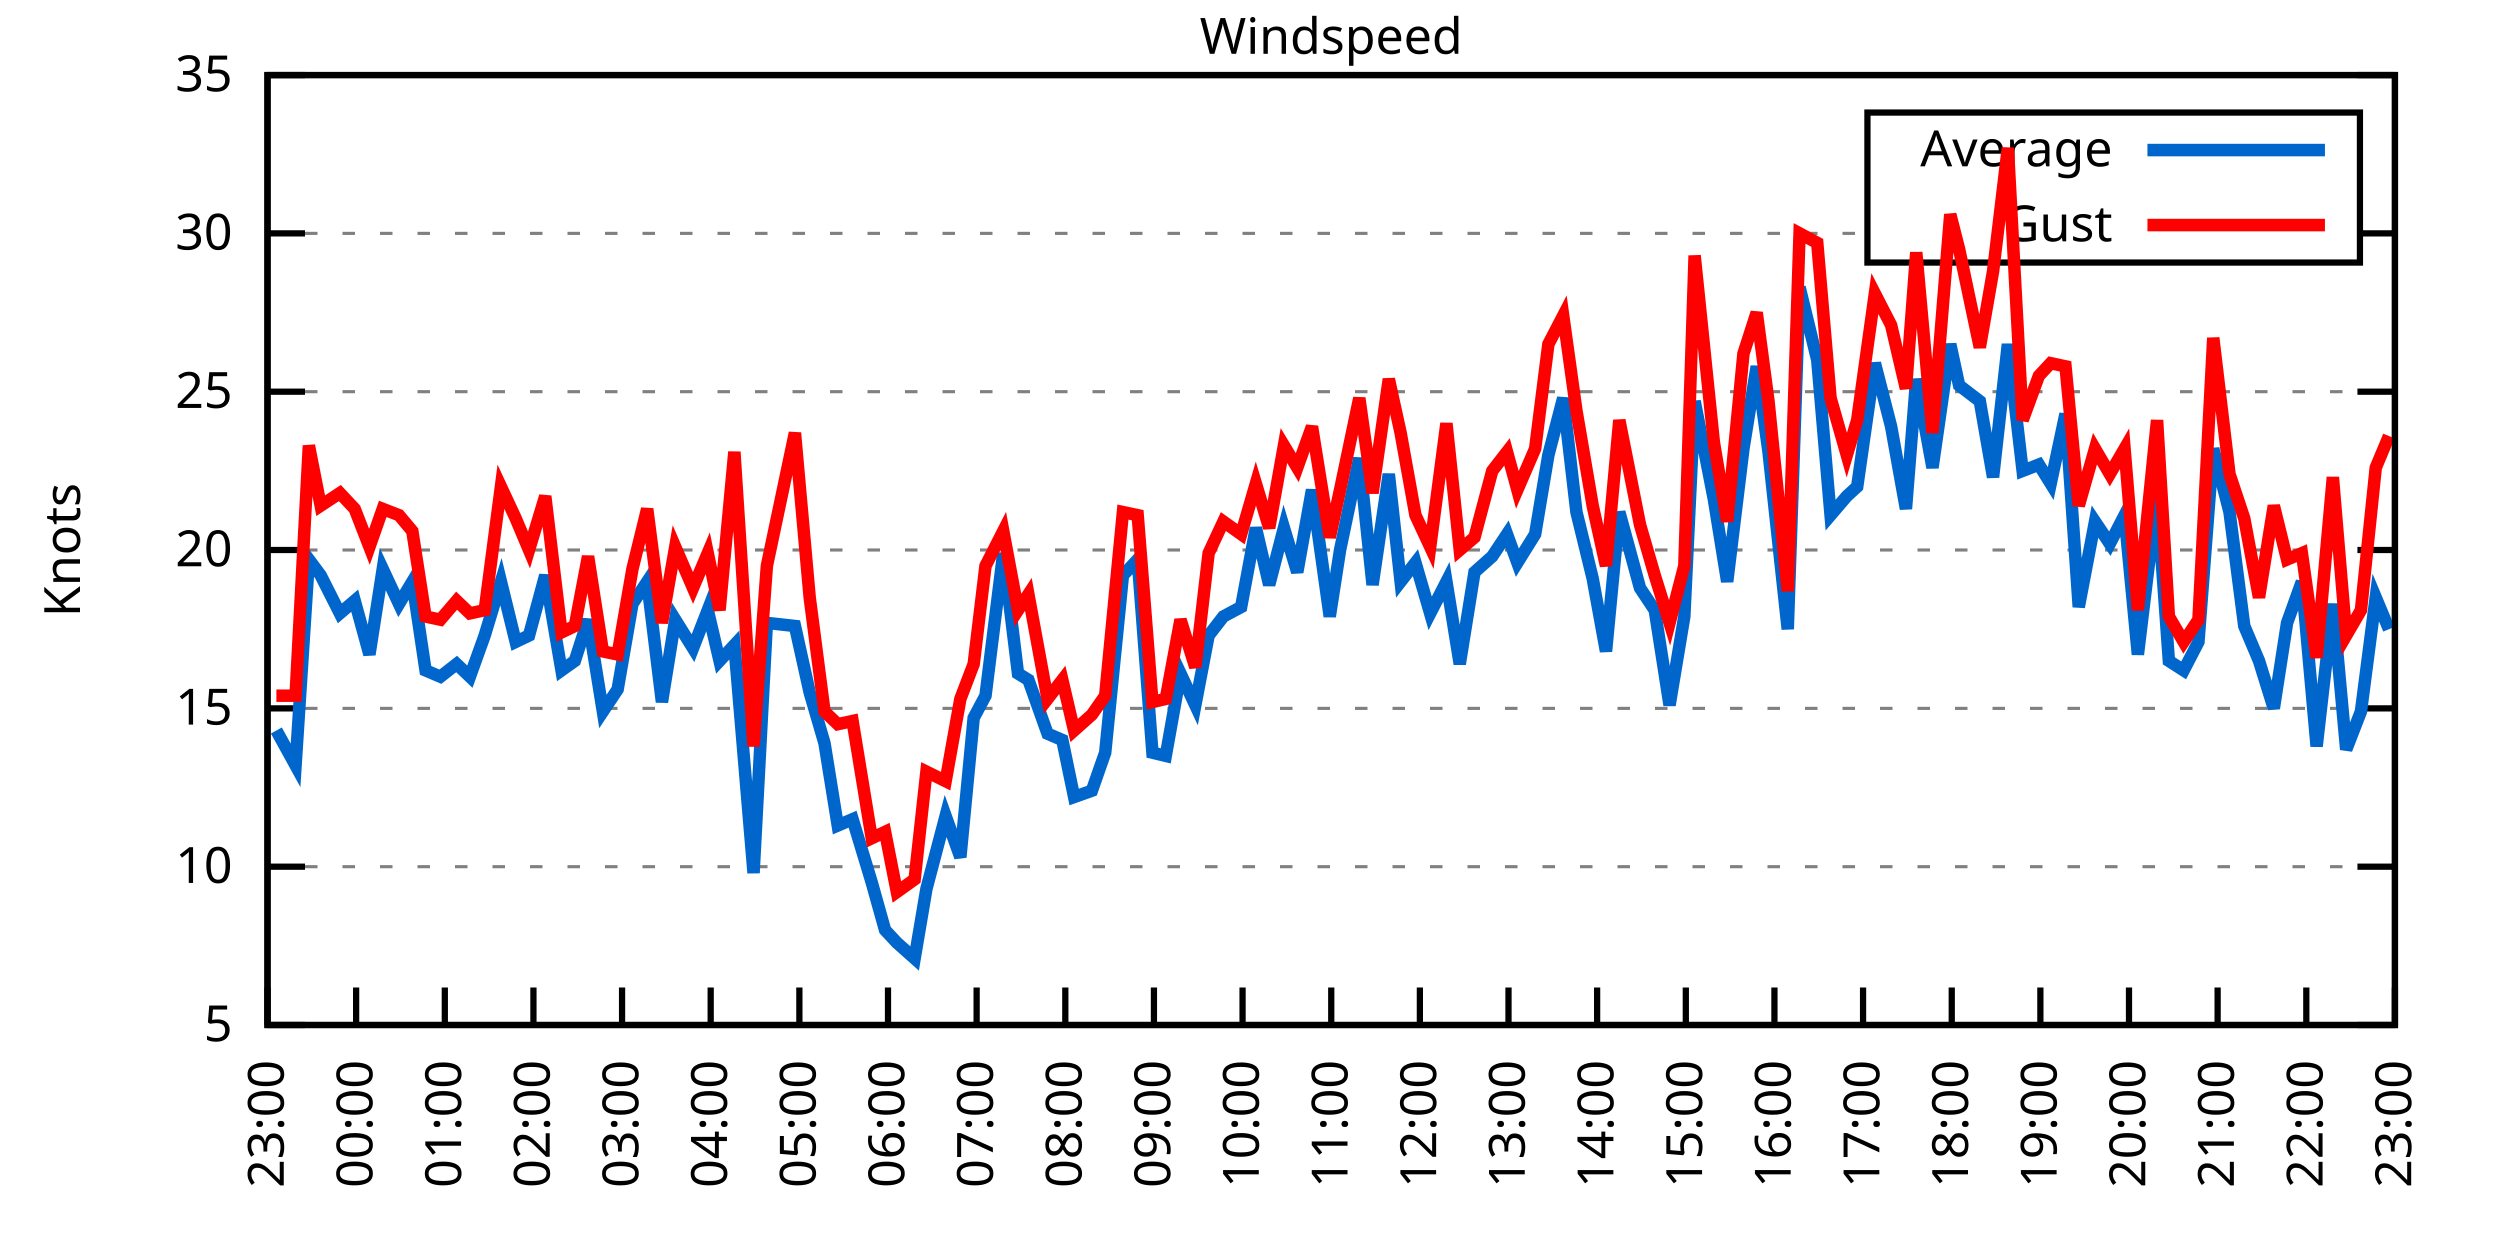
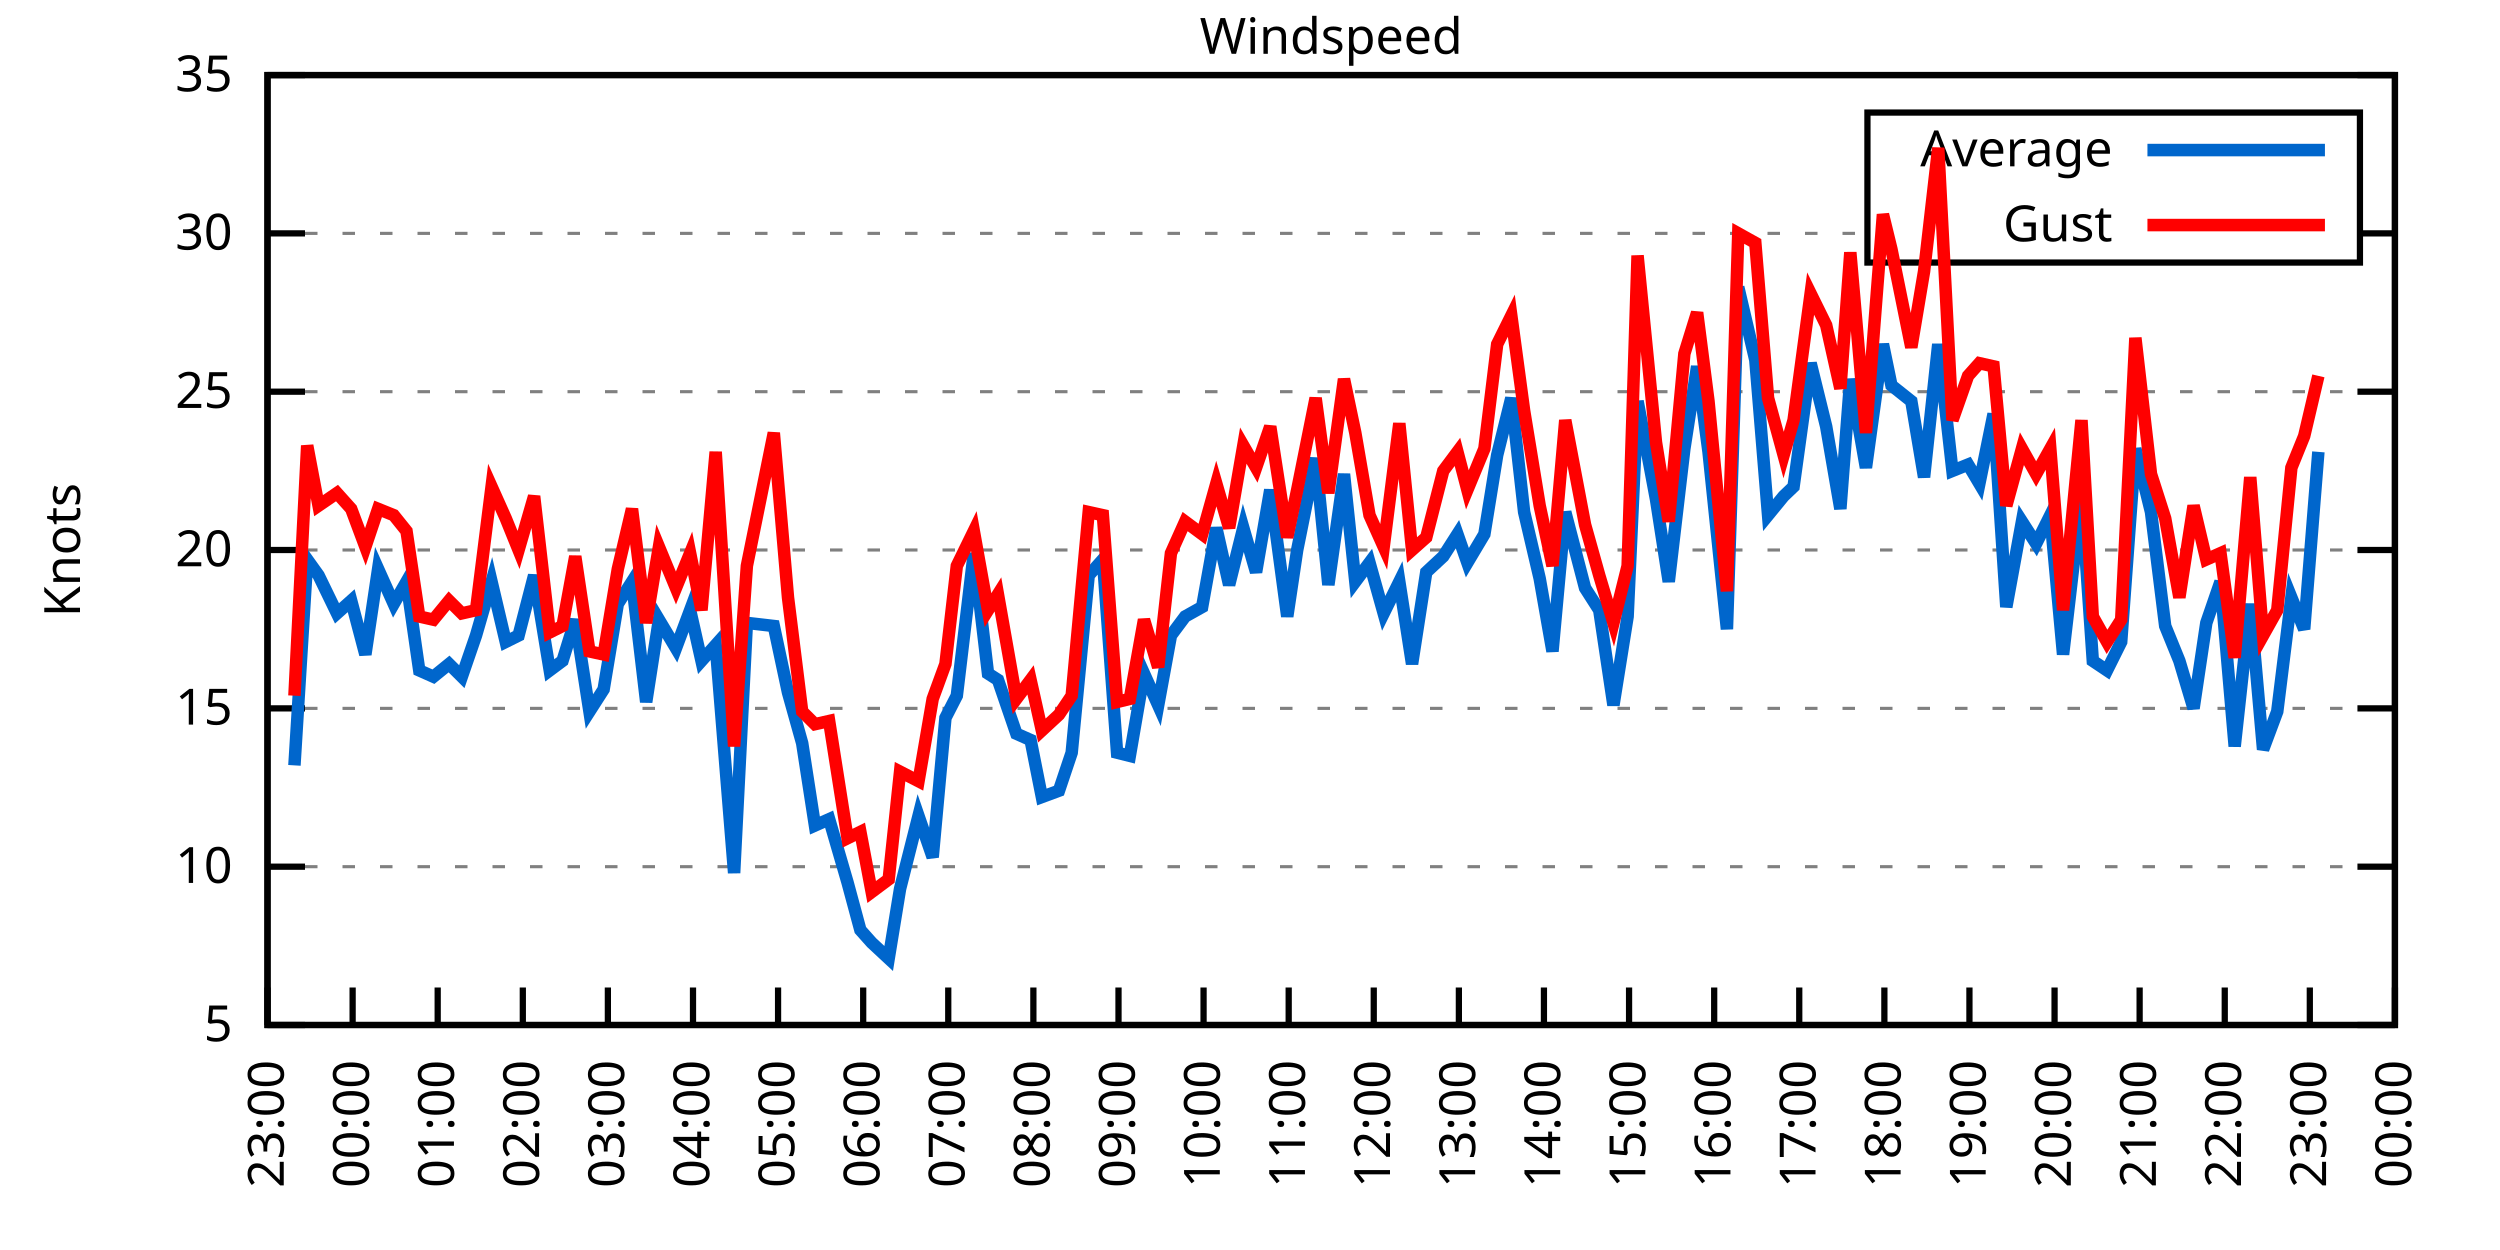
<svg xmlns="http://www.w3.org/2000/svg" xmlns:xlink="http://www.w3.org/1999/xlink" width="400" height="200" viewBox="0 0 400 200">
  <g id="gnuplot_canvas">
    <rect x="0" y="0" width="400" height="200" fill="none" />
    <defs>
      <circle id="gpDot" r="0.5" stroke-width="0.5" stroke="currentColor" />
      <path id="gpPt0" stroke-width="0.333" stroke="currentColor" d="M-1,0 h2 M0,-1 v2" />
      <path id="gpPt1" stroke-width="0.333" stroke="currentColor" d="M-1,-1 L1,1 M1,-1 L-1,1" />
      <path id="gpPt2" stroke-width="0.333" stroke="currentColor" d="M-1,0 L1,0 M0,-1 L0,1 M-1,-1 L1,1 M-1,1 L1,-1" />
      <rect id="gpPt3" stroke-width="0.333" stroke="currentColor" x="-1" y="-1" width="2" height="2" />
      <rect id="gpPt4" stroke-width="0.333" stroke="currentColor" fill="currentColor" x="-1" y="-1" width="2" height="2" />
      <circle id="gpPt5" stroke-width="0.333" stroke="currentColor" cx="0" cy="0" r="1" />
      <use xlink:href="#gpPt5" id="gpPt6" fill="currentColor" stroke="none" />
      <path id="gpPt7" stroke-width="0.333" stroke="currentColor" d="M0,-1.33 L-1.33,0.67 L1.33,0.67 z" />
      <use xlink:href="#gpPt7" id="gpPt8" fill="currentColor" stroke="none" />
      <use xlink:href="#gpPt7" id="gpPt9" stroke="currentColor" transform="rotate(180)" />
      <use xlink:href="#gpPt9" id="gpPt10" fill="currentColor" stroke="none" />
      <use xlink:href="#gpPt3" id="gpPt11" stroke="currentColor" transform="rotate(45)" />
      <use xlink:href="#gpPt11" id="gpPt12" fill="currentColor" stroke="none" />
      <path id="gpPt13" stroke-width="0.333" stroke="currentColor" d="M0,1.330 L1.265,0.411 L0.782,-1.067 L-0.782,-1.076 L-1.265,0.411 z" />
      <use xlink:href="#gpPt13" id="gpPt14" fill="currentColor" stroke="none" />
      <filter id="textbox" filterUnits="objectBoundingBox" x="0" y="0" height="1" width="1">
        <feFlood flood-color="white" flood-opacity="1" result="bgnd" />
        <feComposite in="SourceGraphic" in2="bgnd" operator="atop" />
      </filter>
      <filter id="greybox" filterUnits="objectBoundingBox" x="0" y="0" height="1" width="1">
        <feFlood flood-color="lightgrey" flood-opacity="1" result="grey" />
        <feComposite in="SourceGraphic" in2="grey" operator="atop" />
      </filter>
    </defs>
    <g fill="none" color="white" stroke="currentColor" stroke-width="1.00" stroke-linecap="butt" stroke-linejoin="miter">
</g>
    <g fill="none" color="black" stroke="currentColor" stroke-width="1.00" stroke-linecap="butt" stroke-linejoin="miter">
      <g stroke="none" shape-rendering="crispEdges">
        <polygon fill="rgb(255, 255, 255)" points="42.80,164.00 383.18,164.00 383.18,12.02 42.80,12.02 " />
      </g>
    </g>
    <g fill="none" color="black" stroke="currentColor" stroke-width="1.00" stroke-linecap="butt" stroke-linejoin="miter">
</g>
    <g fill="none" color="black" stroke="black" stroke-width="0.50" stroke-linecap="butt" stroke-linejoin="miter">
</g>
    <g fill="none" color="gray" stroke="currentColor" stroke-width="0.50" stroke-linecap="butt" stroke-linejoin="miter">
      <path stroke="gray" stroke-dasharray="2,4" class="gridline" d="M42.80,164.00 L383.19,164.00  " />
    </g>
    <g fill="none" color="gray" stroke="gray" stroke-width="1.00" stroke-linecap="butt" stroke-linejoin="miter">
</g>
    <g fill="none" color="black" stroke="currentColor" stroke-width="1.00" stroke-linecap="butt" stroke-linejoin="miter">
      <path stroke="black" d="M42.80,164.00 L48.80,164.00 M383.19,164.00 L377.19,164.00  " />
      <g transform="translate(37.20,166.60)" stroke="none" fill="black" font-family="Sans" font-size="8.00" text-anchor="end">
        <text>
          <tspan font-family="Sans"> 5</tspan>
        </text>
      </g>
    </g>
    <g fill="none" color="black" stroke="currentColor" stroke-width="1.00" stroke-linecap="butt" stroke-linejoin="miter">
</g>
    <g fill="none" color="black" stroke="black" stroke-width="0.50" stroke-linecap="butt" stroke-linejoin="miter">
</g>
    <g fill="none" color="gray" stroke="currentColor" stroke-width="0.50" stroke-linecap="butt" stroke-linejoin="miter">
      <path stroke="gray" stroke-dasharray="2,4" class="gridline" d="M42.80,138.67 L383.19,138.67  " />
    </g>
    <g fill="none" color="gray" stroke="gray" stroke-width="1.00" stroke-linecap="butt" stroke-linejoin="miter">
</g>
    <g fill="none" color="black" stroke="currentColor" stroke-width="1.00" stroke-linecap="butt" stroke-linejoin="miter">
      <path stroke="black" d="M42.80,138.67 L48.80,138.67 M383.19,138.67 L377.19,138.67  " />
      <g transform="translate(37.20,141.27)" stroke="none" fill="black" font-family="Sans" font-size="8.00" text-anchor="end">
        <text>
          <tspan font-family="Sans"> 10</tspan>
        </text>
      </g>
    </g>
    <g fill="none" color="black" stroke="currentColor" stroke-width="1.00" stroke-linecap="butt" stroke-linejoin="miter">
</g>
    <g fill="none" color="black" stroke="black" stroke-width="0.50" stroke-linecap="butt" stroke-linejoin="miter">
</g>
    <g fill="none" color="gray" stroke="currentColor" stroke-width="0.50" stroke-linecap="butt" stroke-linejoin="miter">
      <path stroke="gray" stroke-dasharray="2,4" class="gridline" d="M42.80,113.34 L383.19,113.34  " />
    </g>
    <g fill="none" color="gray" stroke="gray" stroke-width="1.00" stroke-linecap="butt" stroke-linejoin="miter">
</g>
    <g fill="none" color="black" stroke="currentColor" stroke-width="1.00" stroke-linecap="butt" stroke-linejoin="miter">
      <path stroke="black" d="M42.80,113.34 L48.80,113.34 M383.19,113.34 L377.19,113.34  " />
      <g transform="translate(37.20,115.94)" stroke="none" fill="black" font-family="Sans" font-size="8.00" text-anchor="end">
        <text>
          <tspan font-family="Sans"> 15</tspan>
        </text>
      </g>
    </g>
    <g fill="none" color="black" stroke="currentColor" stroke-width="1.00" stroke-linecap="butt" stroke-linejoin="miter">
</g>
    <g fill="none" color="black" stroke="black" stroke-width="0.50" stroke-linecap="butt" stroke-linejoin="miter">
</g>
    <g fill="none" color="gray" stroke="currentColor" stroke-width="0.50" stroke-linecap="butt" stroke-linejoin="miter">
      <path stroke="gray" stroke-dasharray="2,4" class="gridline" d="M42.80,88.00 L383.19,88.00  " />
    </g>
    <g fill="none" color="gray" stroke="gray" stroke-width="1.00" stroke-linecap="butt" stroke-linejoin="miter">
</g>
    <g fill="none" color="black" stroke="currentColor" stroke-width="1.00" stroke-linecap="butt" stroke-linejoin="miter">
      <path stroke="black" d="M42.80,88.00 L48.80,88.00 M383.19,88.00 L377.19,88.00  " />
      <g transform="translate(37.20,90.60)" stroke="none" fill="black" font-family="Sans" font-size="8.00" text-anchor="end">
        <text>
          <tspan font-family="Sans"> 20</tspan>
        </text>
      </g>
    </g>
    <g fill="none" color="black" stroke="currentColor" stroke-width="1.00" stroke-linecap="butt" stroke-linejoin="miter">
</g>
    <g fill="none" color="black" stroke="black" stroke-width="0.50" stroke-linecap="butt" stroke-linejoin="miter">
</g>
    <g fill="none" color="gray" stroke="currentColor" stroke-width="0.50" stroke-linecap="butt" stroke-linejoin="miter">
      <path stroke="gray" stroke-dasharray="2,4" class="gridline" d="M42.80,62.67 L383.19,62.67  " />
    </g>
    <g fill="none" color="gray" stroke="gray" stroke-width="1.00" stroke-linecap="butt" stroke-linejoin="miter">
</g>
    <g fill="none" color="black" stroke="currentColor" stroke-width="1.00" stroke-linecap="butt" stroke-linejoin="miter">
      <path stroke="black" d="M42.80,62.67 L48.80,62.67 M383.19,62.67 L377.19,62.67  " />
      <g transform="translate(37.20,65.27)" stroke="none" fill="black" font-family="Sans" font-size="8.00" text-anchor="end">
        <text>
          <tspan font-family="Sans"> 25</tspan>
        </text>
      </g>
    </g>
    <g fill="none" color="black" stroke="currentColor" stroke-width="1.00" stroke-linecap="butt" stroke-linejoin="miter">
</g>
    <g fill="none" color="black" stroke="black" stroke-width="0.50" stroke-linecap="butt" stroke-linejoin="miter">
</g>
    <g fill="none" color="gray" stroke="currentColor" stroke-width="0.50" stroke-linecap="butt" stroke-linejoin="miter">
      <path stroke="gray" stroke-dasharray="2,4" class="gridline" d="M42.80,37.34 L298.79,37.34 M377.59,37.34 L383.19,37.34  " />
    </g>
    <g fill="none" color="gray" stroke="gray" stroke-width="1.00" stroke-linecap="butt" stroke-linejoin="miter">
</g>
    <g fill="none" color="black" stroke="currentColor" stroke-width="1.00" stroke-linecap="butt" stroke-linejoin="miter">
      <path stroke="black" d="M42.80,37.34 L48.80,37.34 M383.19,37.34 L377.19,37.34  " />
      <g transform="translate(37.20,39.94)" stroke="none" fill="black" font-family="Sans" font-size="8.00" text-anchor="end">
        <text>
          <tspan font-family="Sans"> 30</tspan>
        </text>
      </g>
    </g>
    <g fill="none" color="black" stroke="currentColor" stroke-width="1.00" stroke-linecap="butt" stroke-linejoin="miter">
</g>
    <g fill="none" color="black" stroke="black" stroke-width="0.50" stroke-linecap="butt" stroke-linejoin="miter">
</g>
    <g fill="none" color="gray" stroke="currentColor" stroke-width="0.50" stroke-linecap="butt" stroke-linejoin="miter">
      <path stroke="gray" stroke-dasharray="2,4" class="gridline" d="M42.80,12.01 L383.19,12.01  " />
    </g>
    <g fill="none" color="gray" stroke="gray" stroke-width="1.00" stroke-linecap="butt" stroke-linejoin="miter">
</g>
    <g fill="none" color="black" stroke="currentColor" stroke-width="1.00" stroke-linecap="butt" stroke-linejoin="miter">
      <path stroke="black" d="M42.80,12.01 L48.80,12.01 M383.19,12.01 L377.19,12.01  " />
      <g transform="translate(37.20,14.61)" stroke="none" fill="black" font-family="Sans" font-size="8.00" text-anchor="end">
        <text>
          <tspan font-family="Sans"> 35</tspan>
        </text>
      </g>
    </g>
    <g fill="none" color="black" stroke="currentColor" stroke-width="1.00" stroke-linecap="butt" stroke-linejoin="miter">
      <path stroke="black" d="M42.80,164.00 L42.80,158.00  " />
      <g transform="translate(45.40,169.60) rotate(270.00)" stroke="none" fill="black" font-family="Sans" font-size="8.00" text-anchor="end">
        <text>
          <tspan font-family="Sans">23:00</tspan>
        </text>
      </g>
    </g>
    <g fill="none" color="black" stroke="currentColor" stroke-width="1.00" stroke-linecap="butt" stroke-linejoin="miter">
-       <path stroke="black" d="M56.98,164.00 L56.98,158.00  " />
-       <g transform="translate(59.58,169.60) rotate(270.00)" stroke="none" fill="black" font-family="Sans" font-size="8.00" text-anchor="end">
+       <path stroke="black" d="M56.42,164.00 L56.42,158.00  " />
+       <g transform="translate(59.02,169.60) rotate(270.00)" stroke="none" fill="black" font-family="Sans" font-size="8.00" text-anchor="end">
        <text>
          <tspan font-family="Sans">00:00</tspan>
        </text>
      </g>
    </g>
    <g fill="none" color="black" stroke="currentColor" stroke-width="1.00" stroke-linecap="butt" stroke-linejoin="miter">
-       <path stroke="black" d="M71.17,164.00 L71.17,158.00  " />
-       <g transform="translate(73.77,169.60) rotate(270.00)" stroke="none" fill="black" font-family="Sans" font-size="8.00" text-anchor="end">
+       <path stroke="black" d="M70.03,164.00 L70.03,158.00  " />
+       <g transform="translate(72.63,169.60) rotate(270.00)" stroke="none" fill="black" font-family="Sans" font-size="8.00" text-anchor="end">
        <text>
          <tspan font-family="Sans">01:00</tspan>
        </text>
      </g>
    </g>
    <g fill="none" color="black" stroke="currentColor" stroke-width="1.00" stroke-linecap="butt" stroke-linejoin="miter">
-       <path stroke="black" d="M85.35,164.00 L85.35,158.00  " />
-       <g transform="translate(87.95,169.60) rotate(270.00)" stroke="none" fill="black" font-family="Sans" font-size="8.00" text-anchor="end">
+       <path stroke="black" d="M83.65,164.00 L83.65,158.00  " />
+       <g transform="translate(86.25,169.60) rotate(270.00)" stroke="none" fill="black" font-family="Sans" font-size="8.00" text-anchor="end">
        <text>
          <tspan font-family="Sans">02:00</tspan>
        </text>
      </g>
    </g>
    <g fill="none" color="black" stroke="currentColor" stroke-width="1.00" stroke-linecap="butt" stroke-linejoin="miter">
-       <path stroke="black" d="M99.53,164.00 L99.53,158.00  " />
-       <g transform="translate(102.13,169.60) rotate(270.00)" stroke="none" fill="black" font-family="Sans" font-size="8.00" text-anchor="end">
+       <path stroke="black" d="M97.26,164.00 L97.26,158.00  " />
+       <g transform="translate(99.86,169.60) rotate(270.00)" stroke="none" fill="black" font-family="Sans" font-size="8.00" text-anchor="end">
        <text>
          <tspan font-family="Sans">03:00</tspan>
        </text>
      </g>
    </g>
    <g fill="none" color="black" stroke="currentColor" stroke-width="1.00" stroke-linecap="butt" stroke-linejoin="miter">
-       <path stroke="black" d="M113.71,164.00 L113.71,158.00  " />
-       <g transform="translate(116.31,169.60) rotate(270.00)" stroke="none" fill="black" font-family="Sans" font-size="8.00" text-anchor="end">
+       <path stroke="black" d="M110.88,164.00 L110.88,158.00  " />
+       <g transform="translate(113.48,169.60) rotate(270.00)" stroke="none" fill="black" font-family="Sans" font-size="8.00" text-anchor="end">
        <text>
          <tspan font-family="Sans">04:00</tspan>
        </text>
      </g>
    </g>
    <g fill="none" color="black" stroke="currentColor" stroke-width="1.00" stroke-linecap="butt" stroke-linejoin="miter">
-       <path stroke="black" d="M127.90,164.00 L127.90,158.00  " />
-       <g transform="translate(130.50,169.60) rotate(270.00)" stroke="none" fill="black" font-family="Sans" font-size="8.00" text-anchor="end">
+       <path stroke="black" d="M124.49,164.00 L124.49,158.00  " />
+       <g transform="translate(127.09,169.60) rotate(270.00)" stroke="none" fill="black" font-family="Sans" font-size="8.00" text-anchor="end">
        <text>
          <tspan font-family="Sans">05:00</tspan>
        </text>
      </g>
    </g>
    <g fill="none" color="black" stroke="currentColor" stroke-width="1.00" stroke-linecap="butt" stroke-linejoin="miter">
-       <path stroke="black" d="M142.08,164.00 L142.08,158.00  " />
-       <g transform="translate(144.68,169.60) rotate(270.00)" stroke="none" fill="black" font-family="Sans" font-size="8.00" text-anchor="end">
+       <path stroke="black" d="M138.11,164.00 L138.11,158.00  " />
+       <g transform="translate(140.71,169.60) rotate(270.00)" stroke="none" fill="black" font-family="Sans" font-size="8.00" text-anchor="end">
        <text>
          <tspan font-family="Sans">06:00</tspan>
        </text>
      </g>
    </g>
    <g fill="none" color="black" stroke="currentColor" stroke-width="1.00" stroke-linecap="butt" stroke-linejoin="miter">
-       <path stroke="black" d="M156.26,164.00 L156.26,158.00  " />
-       <g transform="translate(158.86,169.60) rotate(270.00)" stroke="none" fill="black" font-family="Sans" font-size="8.00" text-anchor="end">
+       <path stroke="black" d="M151.72,164.00 L151.72,158.00  " />
+       <g transform="translate(154.32,169.60) rotate(270.00)" stroke="none" fill="black" font-family="Sans" font-size="8.00" text-anchor="end">
        <text>
          <tspan font-family="Sans">07:00</tspan>
        </text>
      </g>
    </g>
    <g fill="none" color="black" stroke="currentColor" stroke-width="1.00" stroke-linecap="butt" stroke-linejoin="miter">
-       <path stroke="black" d="M170.45,164.00 L170.45,158.00  " />
-       <g transform="translate(173.05,169.60) rotate(270.00)" stroke="none" fill="black" font-family="Sans" font-size="8.00" text-anchor="end">
+       <path stroke="black" d="M165.34,164.00 L165.34,158.00  " />
+       <g transform="translate(167.94,169.60) rotate(270.00)" stroke="none" fill="black" font-family="Sans" font-size="8.00" text-anchor="end">
        <text>
          <tspan font-family="Sans">08:00</tspan>
        </text>
      </g>
    </g>
    <g fill="none" color="black" stroke="currentColor" stroke-width="1.00" stroke-linecap="butt" stroke-linejoin="miter">
-       <path stroke="black" d="M184.63,164.00 L184.63,158.00  " />
-       <g transform="translate(187.23,169.60) rotate(270.00)" stroke="none" fill="black" font-family="Sans" font-size="8.00" text-anchor="end">
+       <path stroke="black" d="M178.96,164.00 L178.96,158.00  " />
+       <g transform="translate(181.56,169.60) rotate(270.00)" stroke="none" fill="black" font-family="Sans" font-size="8.00" text-anchor="end">
        <text>
          <tspan font-family="Sans">09:00</tspan>
        </text>
      </g>
    </g>
    <g fill="none" color="black" stroke="currentColor" stroke-width="1.00" stroke-linecap="butt" stroke-linejoin="miter">
-       <path stroke="black" d="M198.81,164.00 L198.81,158.00  " />
-       <g transform="translate(201.41,169.60) rotate(270.00)" stroke="none" fill="black" font-family="Sans" font-size="8.00" text-anchor="end">
+       <path stroke="black" d="M192.57,164.00 L192.57,158.00  " />
+       <g transform="translate(195.17,169.60) rotate(270.00)" stroke="none" fill="black" font-family="Sans" font-size="8.00" text-anchor="end">
        <text>
          <tspan font-family="Sans">10:00</tspan>
        </text>
      </g>
    </g>
    <g fill="none" color="black" stroke="currentColor" stroke-width="1.00" stroke-linecap="butt" stroke-linejoin="miter">
-       <path stroke="black" d="M213.00,164.00 L213.00,158.00  " />
-       <g transform="translate(215.60,169.60) rotate(270.00)" stroke="none" fill="black" font-family="Sans" font-size="8.00" text-anchor="end">
+       <path stroke="black" d="M206.19,164.00 L206.19,158.00  " />
+       <g transform="translate(208.79,169.60) rotate(270.00)" stroke="none" fill="black" font-family="Sans" font-size="8.00" text-anchor="end">
        <text>
          <tspan font-family="Sans">11:00</tspan>
        </text>
      </g>
    </g>
    <g fill="none" color="black" stroke="currentColor" stroke-width="1.00" stroke-linecap="butt" stroke-linejoin="miter">
-       <path stroke="black" d="M227.18,164.00 L227.18,158.00  " />
-       <g transform="translate(229.78,169.60) rotate(270.00)" stroke="none" fill="black" font-family="Sans" font-size="8.00" text-anchor="end">
+       <path stroke="black" d="M219.80,164.00 L219.80,158.00  " />
+       <g transform="translate(222.40,169.60) rotate(270.00)" stroke="none" fill="black" font-family="Sans" font-size="8.00" text-anchor="end">
        <text>
          <tspan font-family="Sans">12:00</tspan>
        </text>
      </g>
    </g>
    <g fill="none" color="black" stroke="currentColor" stroke-width="1.00" stroke-linecap="butt" stroke-linejoin="miter">
-       <path stroke="black" d="M241.36,164.00 L241.36,158.00  " />
-       <g transform="translate(243.96,169.60) rotate(270.00)" stroke="none" fill="black" font-family="Sans" font-size="8.00" text-anchor="end">
+       <path stroke="black" d="M233.42,164.00 L233.42,158.00  " />
+       <g transform="translate(236.02,169.60) rotate(270.00)" stroke="none" fill="black" font-family="Sans" font-size="8.00" text-anchor="end">
        <text>
          <tspan font-family="Sans">13:00</tspan>
        </text>
      </g>
    </g>
    <g fill="none" color="black" stroke="currentColor" stroke-width="1.00" stroke-linecap="butt" stroke-linejoin="miter">
-       <path stroke="black" d="M255.54,164.00 L255.54,158.00  " />
-       <g transform="translate(258.14,169.60) rotate(270.00)" stroke="none" fill="black" font-family="Sans" font-size="8.00" text-anchor="end">
+       <path stroke="black" d="M247.03,164.00 L247.03,158.00  " />
+       <g transform="translate(249.63,169.60) rotate(270.00)" stroke="none" fill="black" font-family="Sans" font-size="8.00" text-anchor="end">
        <text>
          <tspan font-family="Sans">14:00</tspan>
        </text>
      </g>
    </g>
    <g fill="none" color="black" stroke="currentColor" stroke-width="1.00" stroke-linecap="butt" stroke-linejoin="miter">
-       <path stroke="black" d="M269.73,164.00 L269.73,158.00  " />
-       <g transform="translate(272.33,169.60) rotate(270.00)" stroke="none" fill="black" font-family="Sans" font-size="8.00" text-anchor="end">
+       <path stroke="black" d="M260.65,164.00 L260.65,158.00  " />
+       <g transform="translate(263.25,169.60) rotate(270.00)" stroke="none" fill="black" font-family="Sans" font-size="8.00" text-anchor="end">
        <text>
          <tspan font-family="Sans">15:00</tspan>
        </text>
      </g>
    </g>
    <g fill="none" color="black" stroke="currentColor" stroke-width="1.00" stroke-linecap="butt" stroke-linejoin="miter">
-       <path stroke="black" d="M283.91,164.00 L283.91,158.00  " />
-       <g transform="translate(286.51,169.60) rotate(270.00)" stroke="none" fill="black" font-family="Sans" font-size="8.00" text-anchor="end">
+       <path stroke="black" d="M274.27,164.00 L274.27,158.00  " />
+       <g transform="translate(276.87,169.60) rotate(270.00)" stroke="none" fill="black" font-family="Sans" font-size="8.00" text-anchor="end">
        <text>
          <tspan font-family="Sans">16:00</tspan>
        </text>
      </g>
    </g>
    <g fill="none" color="black" stroke="currentColor" stroke-width="1.00" stroke-linecap="butt" stroke-linejoin="miter">
-       <path stroke="black" d="M298.09,164.00 L298.09,158.00  " />
-       <g transform="translate(300.69,169.60) rotate(270.00)" stroke="none" fill="black" font-family="Sans" font-size="8.00" text-anchor="end">
+       <path stroke="black" d="M287.88,164.00 L287.88,158.00  " />
+       <g transform="translate(290.48,169.60) rotate(270.00)" stroke="none" fill="black" font-family="Sans" font-size="8.00" text-anchor="end">
        <text>
          <tspan font-family="Sans">17:00</tspan>
        </text>
      </g>
    </g>
    <g fill="none" color="black" stroke="currentColor" stroke-width="1.00" stroke-linecap="butt" stroke-linejoin="miter">
-       <path stroke="black" d="M312.28,164.00 L312.28,158.00  " />
-       <g transform="translate(314.88,169.60) rotate(270.00)" stroke="none" fill="black" font-family="Sans" font-size="8.00" text-anchor="end">
+       <path stroke="black" d="M301.50,164.00 L301.50,158.00  " />
+       <g transform="translate(304.10,169.60) rotate(270.00)" stroke="none" fill="black" font-family="Sans" font-size="8.00" text-anchor="end">
        <text>
          <tspan font-family="Sans">18:00</tspan>
        </text>
      </g>
    </g>
    <g fill="none" color="black" stroke="currentColor" stroke-width="1.00" stroke-linecap="butt" stroke-linejoin="miter">
-       <path stroke="black" d="M326.46,164.00 L326.46,158.00  " />
-       <g transform="translate(329.06,169.60) rotate(270.00)" stroke="none" fill="black" font-family="Sans" font-size="8.00" text-anchor="end">
+       <path stroke="black" d="M315.11,164.00 L315.11,158.00  " />
+       <g transform="translate(317.71,169.60) rotate(270.00)" stroke="none" fill="black" font-family="Sans" font-size="8.00" text-anchor="end">
        <text>
          <tspan font-family="Sans">19:00</tspan>
        </text>
      </g>
    </g>
    <g fill="none" color="black" stroke="currentColor" stroke-width="1.00" stroke-linecap="butt" stroke-linejoin="miter">
-       <path stroke="black" d="M340.64,164.00 L340.64,158.00  " />
-       <g transform="translate(343.24,169.60) rotate(270.00)" stroke="none" fill="black" font-family="Sans" font-size="8.00" text-anchor="end">
+       <path stroke="black" d="M328.73,164.00 L328.73,158.00  " />
+       <g transform="translate(331.33,169.60) rotate(270.00)" stroke="none" fill="black" font-family="Sans" font-size="8.00" text-anchor="end">
        <text>
          <tspan font-family="Sans">20:00</tspan>
        </text>
      </g>
    </g>
    <g fill="none" color="black" stroke="currentColor" stroke-width="1.00" stroke-linecap="butt" stroke-linejoin="miter">
-       <path stroke="black" d="M354.82,164.00 L354.82,158.00  " />
-       <g transform="translate(357.42,169.60) rotate(270.00)" stroke="none" fill="black" font-family="Sans" font-size="8.00" text-anchor="end">
+       <path stroke="black" d="M342.34,164.00 L342.34,158.00  " />
+       <g transform="translate(344.94,169.60) rotate(270.00)" stroke="none" fill="black" font-family="Sans" font-size="8.00" text-anchor="end">
        <text>
          <tspan font-family="Sans">21:00</tspan>
        </text>
      </g>
    </g>
    <g fill="none" color="black" stroke="currentColor" stroke-width="1.00" stroke-linecap="butt" stroke-linejoin="miter">
-       <path stroke="black" d="M369.01,164.00 L369.01,158.00  " />
-       <g transform="translate(371.61,169.60) rotate(270.00)" stroke="none" fill="black" font-family="Sans" font-size="8.00" text-anchor="end">
+       <path stroke="black" d="M355.96,164.00 L355.96,158.00  " />
+       <g transform="translate(358.56,169.60) rotate(270.00)" stroke="none" fill="black" font-family="Sans" font-size="8.00" text-anchor="end">
        <text>
          <tspan font-family="Sans">22:00</tspan>
+         </text>
+       </g>
+     </g>
+     <g fill="none" color="black" stroke="currentColor" stroke-width="1.00" stroke-linecap="butt" stroke-linejoin="miter">
+       <path stroke="black" d="M369.57,164.00 L369.57,158.00  " />
+       <g transform="translate(372.17,169.60) rotate(270.00)" stroke="none" fill="black" font-family="Sans" font-size="8.00" text-anchor="end">
+         <text>
+           <tspan font-family="Sans">23:00</tspan>
        </text>
      </g>
    </g>
    <g fill="none" color="black" stroke="currentColor" stroke-width="1.00" stroke-linecap="butt" stroke-linejoin="miter">
      <path stroke="black" d="M383.19,164.00 L383.19,158.00  " />
      <g transform="translate(385.79,169.60) rotate(270.00)" stroke="none" fill="black" font-family="Sans" font-size="8.00" text-anchor="end">
        <text>
-           <tspan font-family="Sans">23:00</tspan>
+           <tspan font-family="Sans">00:00</tspan>
        </text>
      </g>
    </g>
    <g fill="none" color="black" stroke="currentColor" stroke-width="1.00" stroke-linecap="butt" stroke-linejoin="miter">
</g>
    <g fill="none" color="black" stroke="currentColor" stroke-width="1.00" stroke-linecap="butt" stroke-linejoin="miter">
      <path stroke="black" d="M42.80,12.01 L42.80,164.00 L383.19,164.00 L383.19,12.01 L42.80,12.01 Z  " />
    </g>
    <g fill="none" color="black" stroke="currentColor" stroke-width="1.00" stroke-linecap="butt" stroke-linejoin="miter">
</g>
    <g fill="none" color="black" stroke="currentColor" stroke-width="1.00" stroke-linecap="butt" stroke-linejoin="miter">
      <path stroke="black" d="M298.79,42.01 L298.79,18.01 L377.59,18.01 L377.59,42.01 L298.79,42.01 Z  " />
    </g>
    <g id="Windspeed_plot_1">
      <g fill="none" color="white" stroke="black" stroke-width="2.00" stroke-linecap="butt" stroke-linejoin="miter">
</g>
      <g fill="none" color="black" stroke="currentColor" stroke-width="2.00" stroke-linecap="butt" stroke-linejoin="miter">
        <g transform="translate(337.99,26.61)" stroke="none" fill="black" font-family="Sans" font-size="8.00" text-anchor="end">
          <text>
            <tspan font-family="Sans">Average</tspan>
          </text>
        </g>
      </g>
      <g fill="none" color="black" stroke="currentColor" stroke-width="2.00" stroke-linecap="butt" stroke-linejoin="miter">
-         <path stroke="rgb(  0, 102, 204)" d="M343.59,24.01 L371.99,24.01 M44.22,116.88 L47.29,122.46 L49.42,89.52 L51.31,92.06 L54.38,98.14 L56.75,96.11   L59.11,104.72 L61.24,91.04 L63.84,96.62 L65.97,93.07 L68.09,107.26 L70.46,108.27 L73.06,106.24 L75.18,108.27   L77.55,101.68 L80.15,93.07 L82.51,102.70 L84.64,101.68 L87.24,92.06 L89.84,107.26 L91.97,105.74 L94.09,99.15   L96.46,113.84 L98.82,110.30 L101.19,96.62 L103.55,93.07 L105.91,112.32 L108.04,99.15 L110.88,103.71 L113.24,97.63   L115.13,105.74 L117.50,103.20 L120.57,139.68 L122.70,99.66 L127.19,100.16 L129.55,110.80 L131.92,118.91 L134.04,132.08   L136.41,131.07 L139.48,141.20 L141.61,148.80 L143.50,150.83 L146.34,153.36 L148.23,142.21 L151.30,130.56 L153.66,137.15   L155.79,114.86 L157.68,111.31 L160.52,88.51 L162.88,107.76 L164.54,108.78 L167.61,117.39 L169.97,118.40 L171.86,127.52   L174.70,126.51 L176.83,120.43 L179.67,92.06 L182.03,89.52 L184.39,120.43 L186.52,120.94 L188.88,107.76 L191.25,112.83   L193.38,101.68 L195.74,98.64 L198.58,97.12 L200.94,84.46 L203.07,93.58 L205.43,84.46 L207.56,91.55 L209.92,78.38   L212.76,98.64 L214.41,88.00 L217.49,73.31 L219.61,93.58 L222.21,75.85 L224.10,93.07 L226.47,90.03 L228.83,98.14   L231.43,93.07 L233.56,106.24 L235.92,91.55 L238.76,89.02 L241.12,85.47 L242.78,90.03 L245.62,85.47 L247.74,72.81   L250.11,63.69 L252.23,81.93 L254.83,92.56 L256.96,104.22 L259.09,81.93 L262.40,94.08 L264.76,97.63 L267.13,112.83   L269.49,98.64 L271.14,64.19 L274.22,79.90 L276.35,93.07 L278.95,71.79 L281.07,58.62 L282.96,72.30 L286.04,100.67   L287.93,45.95 L290.76,57.61 L292.89,82.43 L295.49,79.39 L297.15,77.87 L299.98,58.11 L302.58,68.25 L304.95,81.42   L306.60,60.65 L309.20,74.83 L312.04,55.07 L313.46,61.66 L316.77,64.19 L318.89,76.35 L321.26,55.07 L323.62,75.34   L326.22,74.33 L328.11,77.37 L330.48,66.22 L332.60,97.12 L335.20,83.45 L337.57,86.99 L339.93,82.43 L342.06,104.72   L345.13,79.39 L347.02,105.74 L349.39,107.26 L351.75,102.70 L354.12,71.79 L356.72,81.93 L359.08,100.16 L361.44,105.74   L363.81,113.34 L365.93,99.66 L368.30,93.07 L370.66,119.42 L373.26,96.62 L375.39,119.92 L377.75,113.84 L380.12,95.60   L382.24,100.67  " />
+         <path stroke="rgb(  0, 102, 204)" d="M343.59,24.01 L371.99,24.01 M47.11,122.46 L49.15,89.52 L50.97,92.06 L53.92,98.14 L56.19,96.11 L58.46,104.72   L60.50,91.04 L63.00,96.62 L65.04,93.07 L67.08,107.26 L69.35,108.27 L71.85,106.24 L73.89,108.27 L76.16,101.68   L78.65,93.07 L80.92,102.70 L82.97,101.68 L85.46,92.06 L87.96,107.26 L90.00,105.74 L92.04,99.15 L94.31,113.84   L96.58,110.30 L98.85,96.62 L101.12,93.07 L103.39,112.32 L105.43,99.15 L108.15,103.71 L110.42,97.63 L112.24,105.74   L114.51,103.20 L117.46,139.68 L119.50,99.66 L123.81,100.16 L126.08,110.80 L128.35,118.91 L130.39,132.08 L132.66,131.07   L135.61,141.20 L137.66,148.80 L139.47,150.83 L142.19,153.36 L144.01,142.21 L146.96,130.56 L149.23,137.15 L151.27,114.86   L153.09,111.31 L155.81,88.51 L158.08,107.76 L159.67,108.78 L162.62,117.39 L164.89,118.40 L166.70,127.52 L169.43,126.51   L171.47,120.43 L174.19,92.06 L176.46,89.52 L178.73,120.43 L180.77,120.94 L183.04,107.76 L185.31,112.83 L187.35,101.68   L189.62,98.64 L192.34,97.12 L194.61,84.46 L196.66,93.58 L198.93,84.46 L200.97,91.55 L203.24,78.38 L205.96,98.64   L207.55,88.00 L210.50,73.31 L212.54,93.58 L215.04,75.85 L216.85,93.07 L219.12,90.03 L221.39,98.14 L223.89,93.07   L225.93,106.24 L228.20,91.55 L230.92,89.02 L233.19,85.47 L234.78,90.03 L237.50,85.47 L239.55,72.81 L241.81,63.69   L243.86,81.93 L246.35,92.56 L248.40,104.22 L250.44,81.93 L253.61,94.08 L255.88,97.63 L258.15,112.83 L260.42,98.64   L262.01,64.19 L264.96,79.90 L267.00,93.07 L269.50,71.79 L271.54,58.62 L273.36,72.30 L276.31,100.67 L278.12,45.95   L280.85,57.61 L282.89,82.43 L285.38,79.39 L286.97,77.87 L289.70,58.11 L292.19,68.25 L294.46,81.42 L296.05,60.65   L298.55,74.83 L301.27,55.07 L302.63,61.66 L305.81,64.19 L307.85,76.35 L310.12,55.07 L312.39,75.34 L314.89,74.33   L316.70,77.37 L318.97,66.22 L321.01,97.12 L323.51,83.45 L325.78,86.99 L328.05,82.43 L330.09,104.72 L333.04,79.39   L334.85,105.74 L337.12,107.26 L339.39,102.70 L341.66,71.79 L344.16,81.93 L346.43,100.16 L348.70,105.74 L350.97,113.34   L353.01,99.66 L355.28,93.07 L357.55,119.42 L360.04,96.62 L362.09,119.92 L364.36,113.84 L366.62,95.60 L368.67,100.67   L370.94,72.30  " />
      </g>
    </g>
    <g id="Windspeed_plot_2">
      <g fill="none" color="black" stroke="currentColor" stroke-width="2.00" stroke-linecap="butt" stroke-linejoin="miter">
        <g transform="translate(337.99,38.61)" stroke="none" fill="black" font-family="Sans" font-size="8.00" text-anchor="end">
          <text>
            <tspan font-family="Sans">Gust</tspan>
          </text>
        </g>
      </g>
      <g fill="none" color="black" stroke="currentColor" stroke-width="2.00" stroke-linecap="butt" stroke-linejoin="miter">
-         <path stroke="rgb(255,   0,   0)" d="M343.59,36.01 L371.99,36.01 M44.22,111.31 L47.29,111.31 L49.42,71.29 L51.31,80.91 L54.38,78.89 L56.75,81.42   L59.11,87.50 L61.24,81.42 L63.84,82.43 L65.97,84.97 L68.09,98.64 L70.46,99.15 L73.06,96.11 L75.18,98.14   L77.55,97.63 L80.15,77.87 L82.51,82.94 L84.64,88.00 L87.24,79.39 L89.84,101.18 L91.97,100.16 L94.09,89.02   L96.46,104.22 L98.82,104.72 L101.19,91.04 L103.55,81.42 L105.91,99.66 L108.04,87.50 L110.88,94.08 L113.24,88.51   L115.13,97.63 L117.50,72.30 L120.57,119.42 L122.70,90.54 L127.19,69.26 L129.55,95.60 L131.92,113.84 L134.04,115.87   L136.41,115.36 L139.48,134.11 L141.61,133.10 L143.50,142.72 L146.34,140.69 L148.23,123.47 L151.30,124.99 L153.66,111.82   L155.79,106.24 L157.68,90.54 L160.52,84.97 L162.88,97.63 L164.54,95.10 L167.61,111.82 L169.97,108.78 L171.86,116.88   L174.70,114.35 L176.83,111.31 L179.67,81.93 L182.03,82.43 L184.39,112.32 L186.52,111.82 L188.88,99.15 L191.25,106.75   L193.38,88.51 L195.74,83.45 L198.58,85.47 L200.94,77.37 L203.07,84.46 L205.43,71.29 L207.56,74.83 L209.92,68.25   L212.76,85.98 L214.41,78.38 L217.49,63.69 L219.61,78.89 L222.21,60.65 L224.10,69.26 L226.47,82.43 L228.83,87.50   L231.43,67.74 L233.56,88.00 L235.92,85.98 L238.76,75.34 L241.12,72.30 L242.78,78.38 L245.62,71.79 L247.74,55.07   L250.11,50.51 L252.23,65.71 L254.83,80.91 L256.96,90.54 L259.09,67.23 L262.40,83.95 L264.76,92.06 L267.13,99.66   L269.49,90.54 L271.14,40.89 L274.22,70.78 L276.35,83.45 L278.95,56.59 L281.07,50.01 L282.96,64.19 L286.04,94.59   L287.93,37.34 L290.76,38.86 L292.89,63.69 L295.49,72.81 L297.15,67.23 L299.98,46.97 L302.58,52.03 L304.95,62.17   L306.60,40.38 L309.20,69.26 L312.04,34.30 L313.46,39.87 L316.77,55.58 L318.89,43.42 L321.26,23.66 L323.62,67.23   L326.22,60.14 L328.11,58.11 L330.48,58.62 L332.60,80.91 L335.20,71.79 L337.57,75.85 L339.93,71.79 L342.06,97.63   L345.13,67.23 L347.02,98.64 L349.39,102.70 L351.75,99.15 L354.12,54.06 L356.72,75.85 L359.08,82.94 L361.44,95.60   L363.81,80.91 L365.93,89.52 L368.30,88.51 L370.66,105.23 L373.26,76.35 L375.39,101.68 L377.75,97.63 L380.12,74.83   L382.24,69.77  " />
+         <path stroke="rgb(255,   0,   0)" d="M343.59,36.01 L371.99,36.01 M47.11,111.31 L49.15,71.29 L50.97,80.91 L53.92,78.89 L56.19,81.42 L58.46,87.50   L60.50,81.42 L63.00,82.43 L65.04,84.97 L67.08,98.64 L69.35,99.15 L71.85,96.11 L73.89,98.14 L76.16,97.63   L78.65,77.87 L80.92,82.94 L82.97,88.00 L85.46,79.39 L87.96,101.18 L90.00,100.16 L92.04,89.02 L94.31,104.22   L96.58,104.72 L98.85,91.04 L101.12,81.42 L103.39,99.66 L105.43,87.50 L108.15,94.08 L110.42,88.51 L112.24,97.63   L114.51,72.30 L117.46,119.42 L119.50,90.54 L123.81,69.26 L126.08,95.60 L128.35,113.84 L130.39,115.87 L132.66,115.36   L135.61,134.11 L137.66,133.10 L139.47,142.72 L142.19,140.69 L144.01,123.47 L146.96,124.99 L149.23,111.82 L151.27,106.24   L153.09,90.54 L155.81,84.97 L158.08,97.63 L159.67,95.10 L162.62,111.82 L164.89,108.78 L166.70,116.88 L169.43,114.35   L171.47,111.31 L174.19,81.93 L176.46,82.43 L178.73,112.32 L180.77,111.82 L183.04,99.15 L185.31,106.75 L187.35,88.51   L189.62,83.45 L192.34,85.47 L194.61,77.37 L196.66,84.46 L198.93,71.29 L200.97,74.83 L203.24,68.25 L205.96,85.98   L207.55,78.38 L210.50,63.69 L212.54,78.89 L215.04,60.65 L216.85,69.26 L219.12,82.43 L221.39,87.50 L223.89,67.74   L225.93,88.00 L228.20,85.98 L230.92,75.34 L233.19,72.30 L234.78,78.38 L237.50,71.79 L239.55,55.07 L241.81,50.51   L243.86,65.71 L246.35,80.91 L248.40,90.54 L250.44,67.23 L253.61,83.95 L255.88,92.06 L258.15,99.66 L260.42,90.54   L262.01,40.89 L264.96,70.78 L267.00,83.45 L269.50,56.59 L271.54,50.01 L273.36,64.19 L276.31,94.59 L278.12,37.34   L280.85,38.86 L282.89,63.69 L285.38,72.81 L286.97,67.23 L289.70,46.97 L292.19,52.03 L294.46,62.17 L296.05,40.38   L298.55,69.26 L301.27,34.30 L302.63,39.87 L305.81,55.58 L307.85,43.42 L310.12,23.66 L312.39,67.23 L314.89,60.14   L316.70,58.11 L318.97,58.62 L321.01,80.91 L323.51,71.79 L325.78,75.85 L328.05,71.79 L330.09,97.63 L333.04,67.23   L334.85,98.64 L337.12,102.70 L339.39,99.15 L341.66,54.06 L344.16,75.85 L346.43,82.94 L348.70,95.60 L350.97,80.91   L353.01,89.52 L355.28,88.51 L357.55,105.23 L360.04,76.35 L362.09,101.68 L364.36,97.63 L366.62,74.83 L368.67,69.77   L370.94,60.14  " />
      </g>
    </g>
    <g fill="none" color="black" stroke="currentColor" stroke-width="2.00" stroke-linecap="butt" stroke-linejoin="miter">
</g>
    <g fill="none" color="black" stroke="black" stroke-width="1.00" stroke-linecap="butt" stroke-linejoin="miter">
</g>
    <g fill="none" color="black" stroke="currentColor" stroke-width="1.00" stroke-linecap="butt" stroke-linejoin="miter">
      <path stroke="black" d="M42.80,12.01 L42.80,164.00 L383.19,164.00 L383.19,12.01 L42.80,12.01 Z  " />
      <g transform="translate(12.80,88.01) rotate(270.00)" stroke="none" fill="black" font-family="Sans" font-size="8.00" text-anchor="middle">
        <text>
          <tspan font-family="Sans">Knots</tspan>
        </text>
      </g>
    </g>
    <g fill="none" color="black" stroke="currentColor" stroke-width="1.00" stroke-linecap="butt" stroke-linejoin="miter">
</g>
    <g fill="none" color="black" stroke="currentColor" stroke-width="1.00" stroke-linecap="butt" stroke-linejoin="miter">
      <g transform="translate(212.99,8.61)" stroke="none" fill="black" font-family="Sans" font-size="8.00" text-anchor="middle">
        <text>
          <tspan font-family="Sans">Windspeed</tspan>
        </text>
      </g>
    </g>
    <g fill="none" color="black" stroke="currentColor" stroke-width="1.00" stroke-linecap="butt" stroke-linejoin="miter">
</g>
  </g>
</svg>
